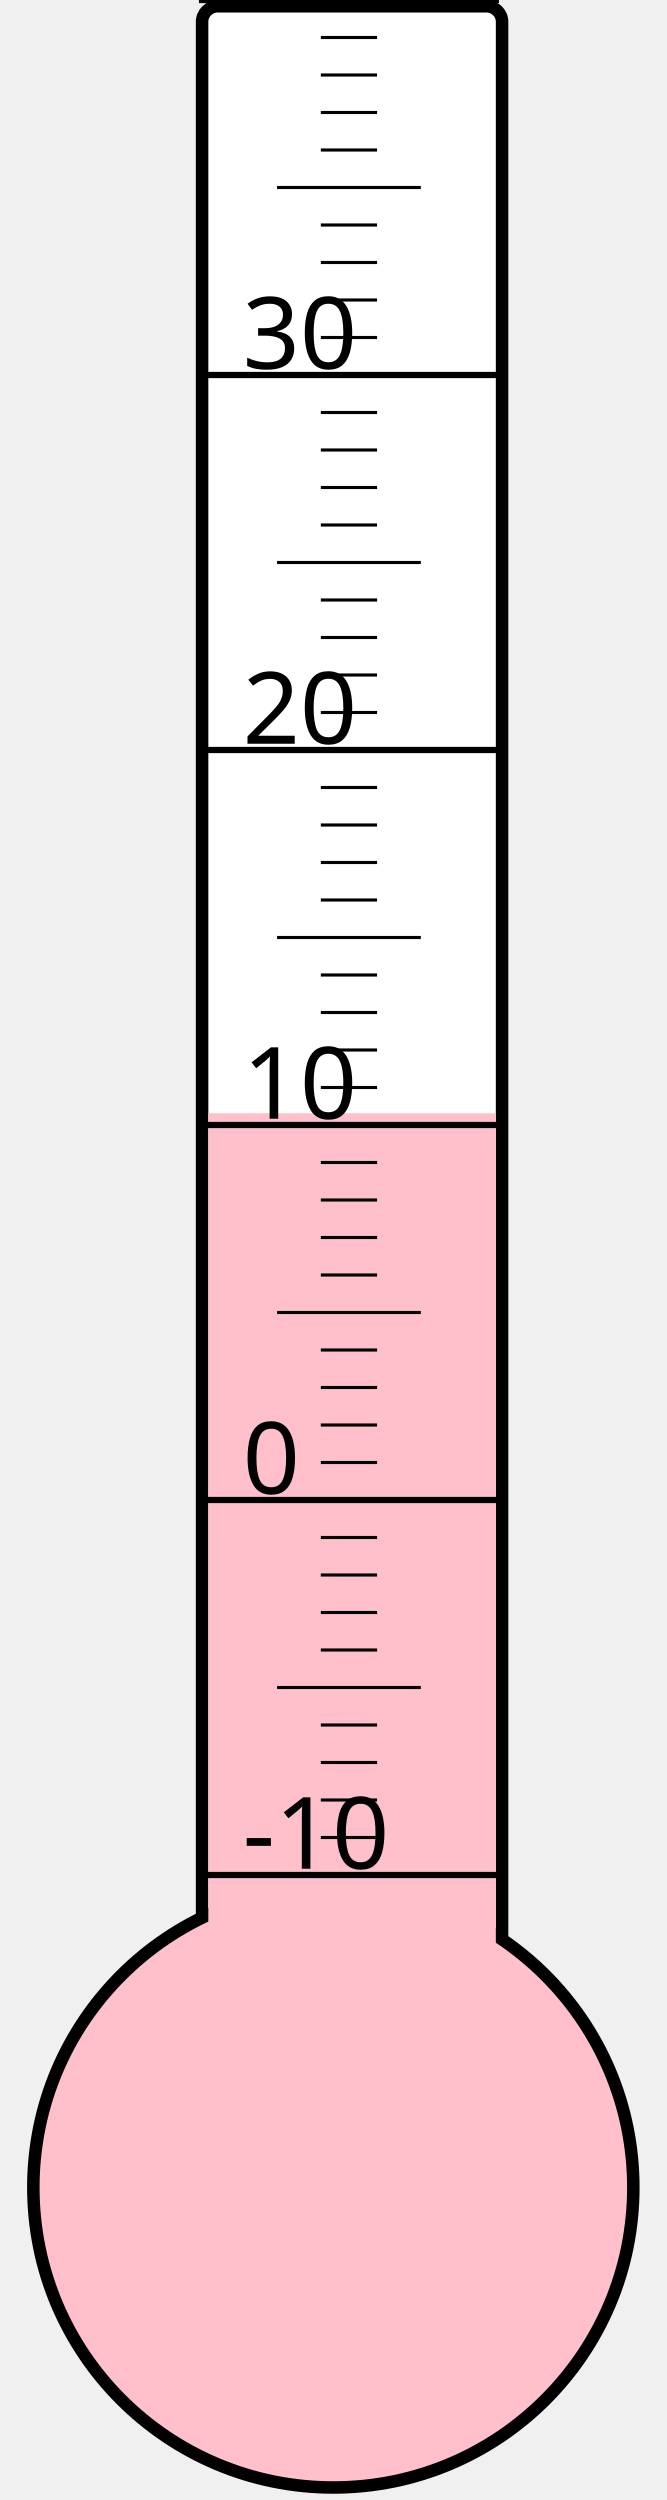
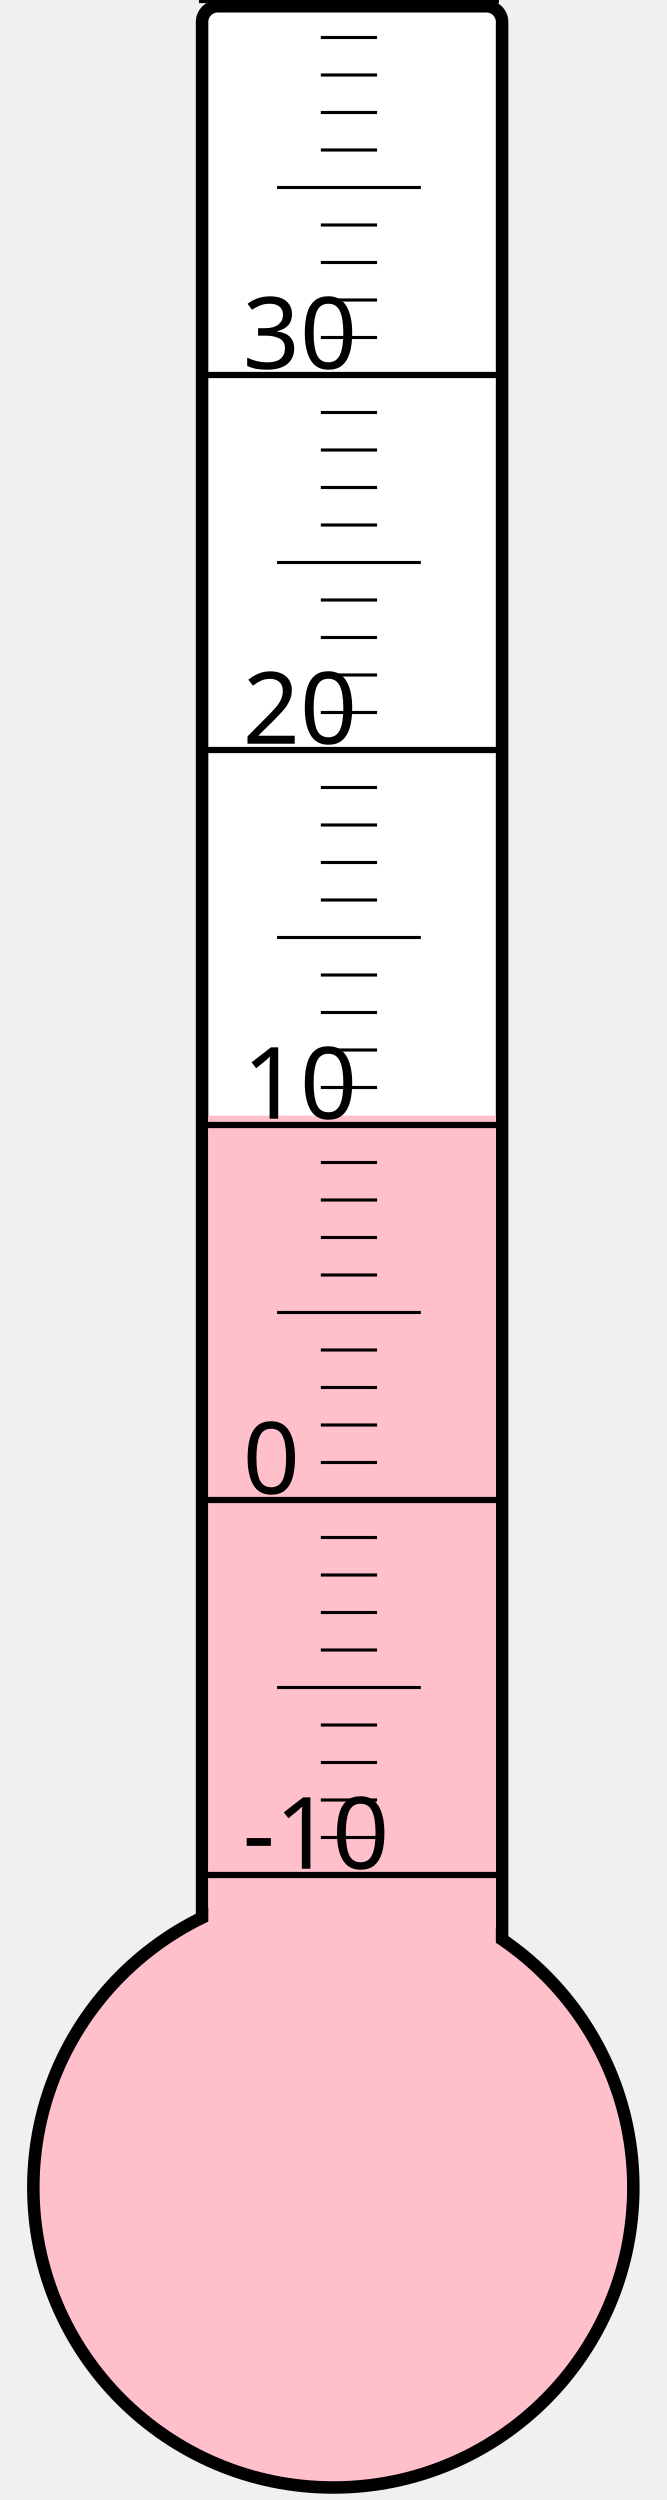
<svg xmlns="http://www.w3.org/2000/svg" width="40px" height="150px" viewBox="0 0 200 800">
  <rect width="200" height="800" x="0" y="0" style="fill: #ffffeb; fill-opacity: 0;" />
  <rect width="96" height="680" x="58" y="2" rx="5" ry="5" style="fill: white; fill-opacity: 1; stroke: black; stroke-width: 4;" />
  <circle cx="100" cy="700" r="96" style="fill: pink; stroke: black; stroke-width: 4;" />
-   <rect width="92" height="343.75" x="60" y="356.25" style="fill: pink; fill-opacity: 1; stroke-width: 0;" />
+   <rect width="92" height="343.0" x="60" y="357.0" style="fill: pink; fill-opacity: 1; stroke-width: 0;" />
  <text x="71" y="598" style="font-family: sans-serif; font-size: 24pt;">-10</text>
  <text x="71" y="478" style="font-family: sans-serif; font-size: 24pt;">0</text>
  <text x="71" y="358" style="font-family: sans-serif; font-size: 24pt;">10</text>
  <text x="71" y="238" style="font-family: sans-serif; font-size: 24pt;">20</text>
  <text x="71" y="118" style="font-family: sans-serif; font-size: 24pt;">30</text>
  <g style="stroke: black;">
    <line x1="57" y1="600" x2="153" y2="600" style="stroke-width: 2;" />
    <line x1="96" y1="588" x2="114" y2="588" style="stroke-width: 1;" />
    <line x1="96" y1="576" x2="114" y2="576" style="stroke-width: 1;" />
    <line x1="96" y1="564" x2="114" y2="564" style="stroke-width: 1;" />
    <line x1="96" y1="552" x2="114" y2="552" style="stroke-width: 1;" />
    <line x1="82" y1="540" x2="128" y2="540" style="stroke-width: 1;" />
    <line x1="96" y1="528" x2="114" y2="528" style="stroke-width: 1;" />
    <line x1="96" y1="516" x2="114" y2="516" style="stroke-width: 1;" />
    <line x1="96" y1="504" x2="114" y2="504" style="stroke-width: 1;" />
    <line x1="96" y1="492" x2="114" y2="492" style="stroke-width: 1;" />
    <line x1="57" y1="480" x2="153" y2="480" style="stroke-width: 2;" />
    <line x1="96" y1="468" x2="114" y2="468" style="stroke-width: 1;" />
    <line x1="96" y1="456" x2="114" y2="456" style="stroke-width: 1;" />
    <line x1="96" y1="444" x2="114" y2="444" style="stroke-width: 1;" />
    <line x1="96" y1="432" x2="114" y2="432" style="stroke-width: 1;" />
    <line x1="82" y1="420" x2="128" y2="420" style="stroke-width: 1;" />
    <line x1="96" y1="408" x2="114" y2="408" style="stroke-width: 1;" />
    <line x1="96" y1="396" x2="114" y2="396" style="stroke-width: 1;" />
    <line x1="96" y1="384" x2="114" y2="384" style="stroke-width: 1;" />
    <line x1="96" y1="372" x2="114" y2="372" style="stroke-width: 1;" />
    <line x1="57" y1="360" x2="153" y2="360" style="stroke-width: 2;" />
    <line x1="96" y1="348" x2="114" y2="348" style="stroke-width: 1;" />
    <line x1="96" y1="336" x2="114" y2="336" style="stroke-width: 1;" />
    <line x1="96" y1="324" x2="114" y2="324" style="stroke-width: 1;" />
    <line x1="96" y1="312" x2="114" y2="312" style="stroke-width: 1;" />
    <line x1="82" y1="300" x2="128" y2="300" style="stroke-width: 1;" />
    <line x1="96" y1="288" x2="114" y2="288" style="stroke-width: 1;" />
    <line x1="96" y1="276" x2="114" y2="276" style="stroke-width: 1;" />
    <line x1="96" y1="264" x2="114" y2="264" style="stroke-width: 1;" />
    <line x1="96" y1="252" x2="114" y2="252" style="stroke-width: 1;" />
    <line x1="57" y1="240" x2="153" y2="240" style="stroke-width: 2;" />
    <line x1="96" y1="228" x2="114" y2="228" style="stroke-width: 1;" />
    <line x1="96" y1="216" x2="114" y2="216" style="stroke-width: 1;" />
    <line x1="96" y1="204" x2="114" y2="204" style="stroke-width: 1;" />
    <line x1="96" y1="192" x2="114" y2="192" style="stroke-width: 1;" />
    <line x1="82" y1="180" x2="128" y2="180" style="stroke-width: 1;" />
    <line x1="96" y1="168" x2="114" y2="168" style="stroke-width: 1;" />
    <line x1="96" y1="156" x2="114" y2="156" style="stroke-width: 1;" />
    <line x1="96" y1="144" x2="114" y2="144" style="stroke-width: 1;" />
    <line x1="96" y1="132" x2="114" y2="132" style="stroke-width: 1;" />
    <line x1="57" y1="120" x2="153" y2="120" style="stroke-width: 2;" />
    <line x1="96" y1="108" x2="114" y2="108" style="stroke-width: 1;" />
    <line x1="96" y1="96" x2="114" y2="96" style="stroke-width: 1;" />
    <line x1="96" y1="84" x2="114" y2="84" style="stroke-width: 1;" />
    <line x1="96" y1="72" x2="114" y2="72" style="stroke-width: 1;" />
    <line x1="82" y1="60" x2="128" y2="60" style="stroke-width: 1;" />
    <line x1="96" y1="48" x2="114" y2="48" style="stroke-width: 1;" />
    <line x1="96" y1="36" x2="114" y2="36" style="stroke-width: 1;" />
    <line x1="96" y1="24" x2="114" y2="24" style="stroke-width: 1;" />
    <line x1="96" y1="12" x2="114" y2="12" style="stroke-width: 1;" />
    <line x1="57" y1="0" x2="153" y2="0" style="stroke-width: 2;" />
  </g>
</svg>
